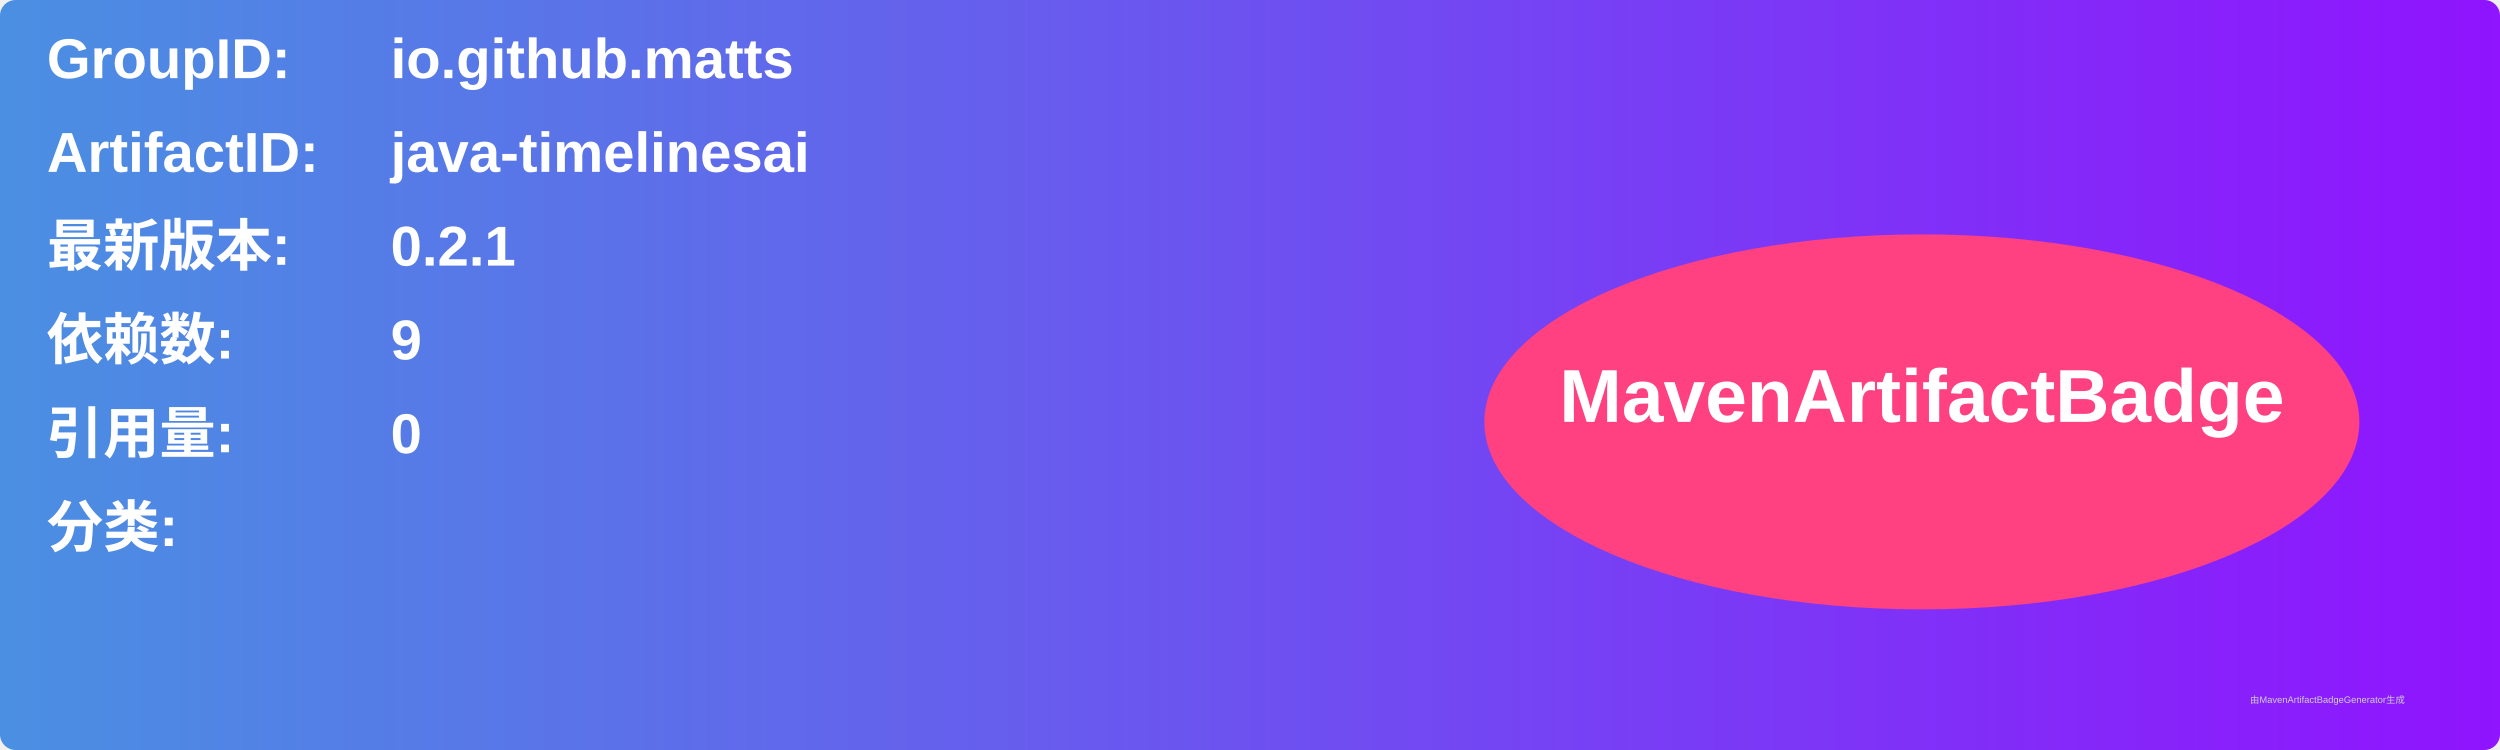
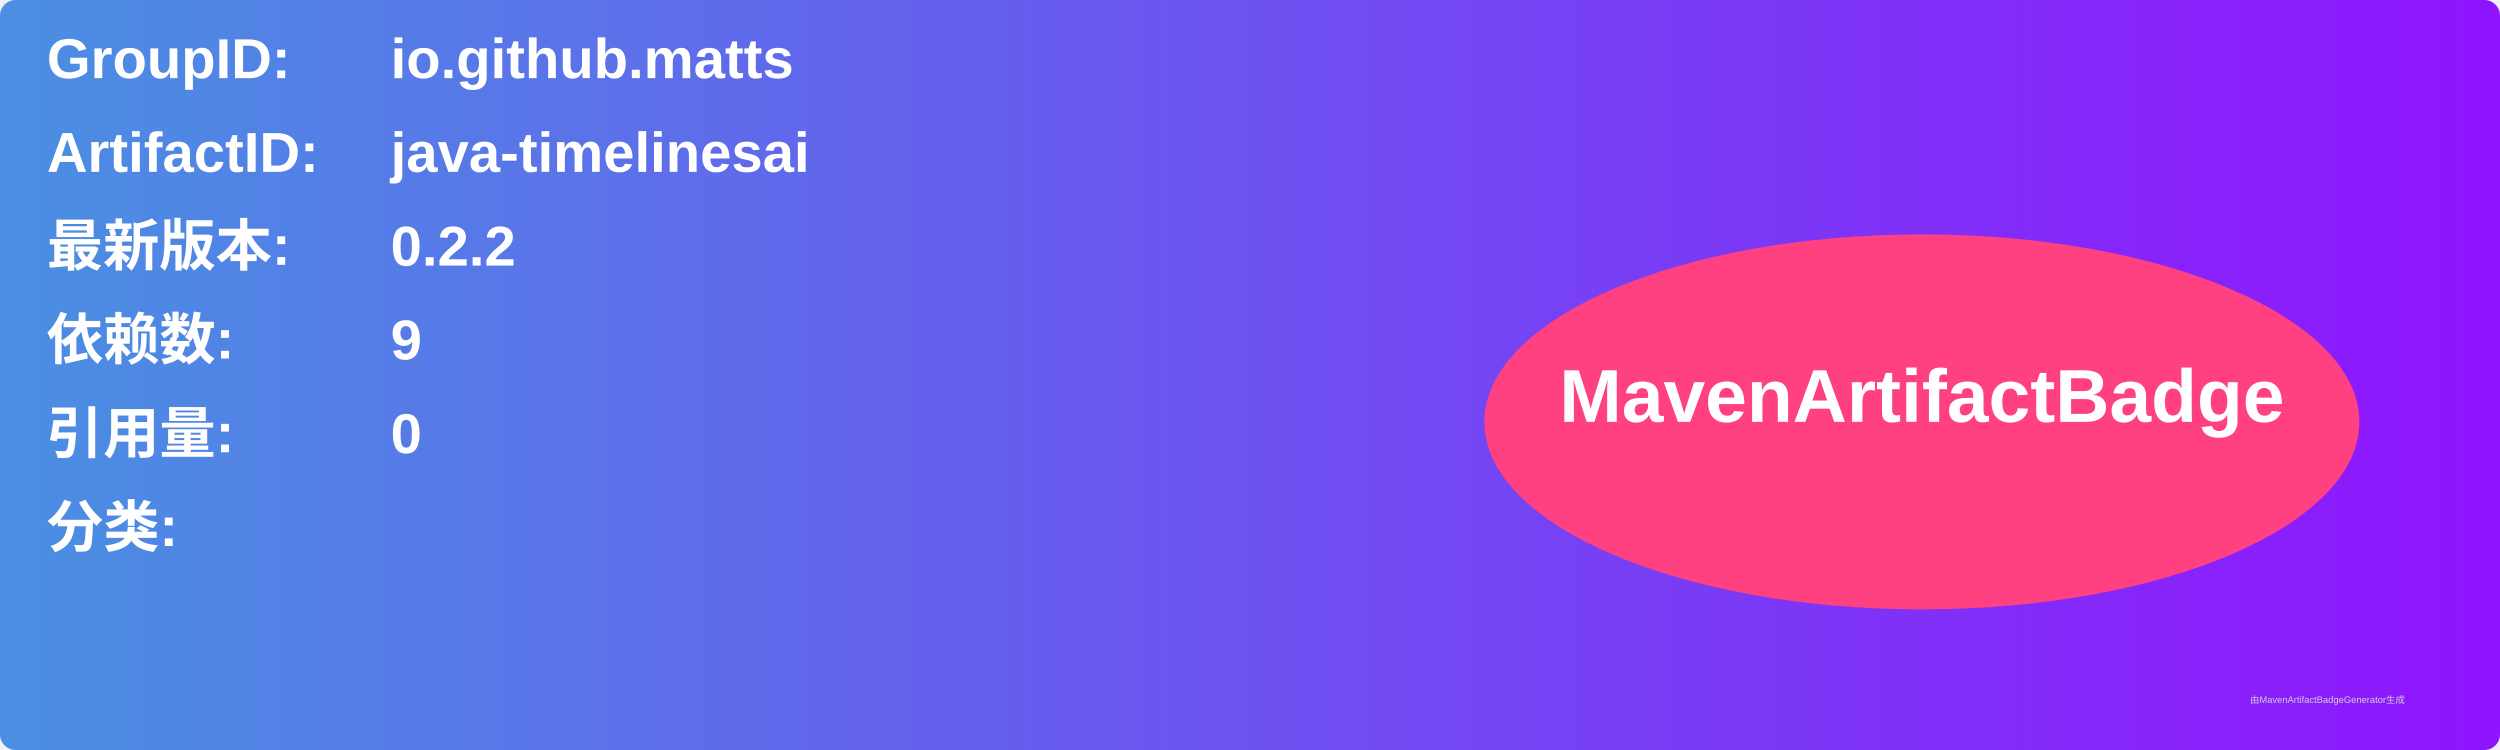
<svg xmlns="http://www.w3.org/2000/svg" width="800" height="240" viewBox="0 0 800 240">
  <linearGradient id="grad" x1="0%" y1="0%" x2="100%" y2="0%">
    <stop offset="0%" stop-color="#4a90e2" />
    <stop offset="100%" stop-color="#9013fe" />
  </linearGradient>
  <rect width="100%" height="100%" rx="5" ry="5" fill="url(#grad)" />
  <g transform="translate(15, 15)">
    <text x="0" y="10" font-family="Arial" font-size="18" fill="white" font-weight="bold" width="260">GroupID:</text>
    <text x="110" y="10" font-family="Arial" font-size="18" fill="white" font-weight="bold" width="460">io.github.matts</text>
    <text x="0" y="40" font-family="Arial" font-size="18" fill="white" font-weight="bold" width="260">ArtifactID:</text>
    <text x="110" y="40" font-family="Arial" font-size="18" fill="white" font-weight="bold" width="460">java-timelinesai</text>
    <text x="0" y="70" font-family="Arial" font-size="18" fill="white" font-weight="bold">最新版本:</text>
    <text x="110" y="70" font-family="Arial" font-size="18" fill="white" font-weight="bold">
-       <tspan font-weight="bold">0.2.1</tspan>
+       <tspan font-weight="bold">0.2.2</tspan>
    </text>
    <text x="0" y="100" font-family="Arial" font-size="18" fill="white" font-weight="bold">依赖数: </text>
    <text x="110" y="100" font-family="Arial" font-size="18" fill="white">
      <tspan font-weight="bold">9</tspan>
    </text>
    <text x="0" y="130" font-family="Arial" font-size="18" fill="white" font-weight="bold">引用量: </text>
    <text x="110" y="130" font-family="Arial" font-size="18" fill="white">
      <tspan font-weight="bold">0</tspan>
    </text>
    <text x="0" y="160" font-family="Arial" font-size="18" fill="white" font-weight="bold">分类:</text>
    <text x="10" y="190" font-family="Arial" font-size="10" fill="white">
      <tspan font-weight="bold" />
    </text>
    <ellipse cx="600" cy="120" rx="140" ry="60" fill="#ff4081" />
    <text x="600" y="120" text-anchor="middle" font-family="Arial" font-size="24" fill="white" font-weight="bold">MavenArtifactBadge</text>
  </g>
  <text x="720" y="225" font-family="Arial" font-size="3" fill="#d0d0d0">由MavenArtifactBadgeGenerator生成</text>
</svg>
